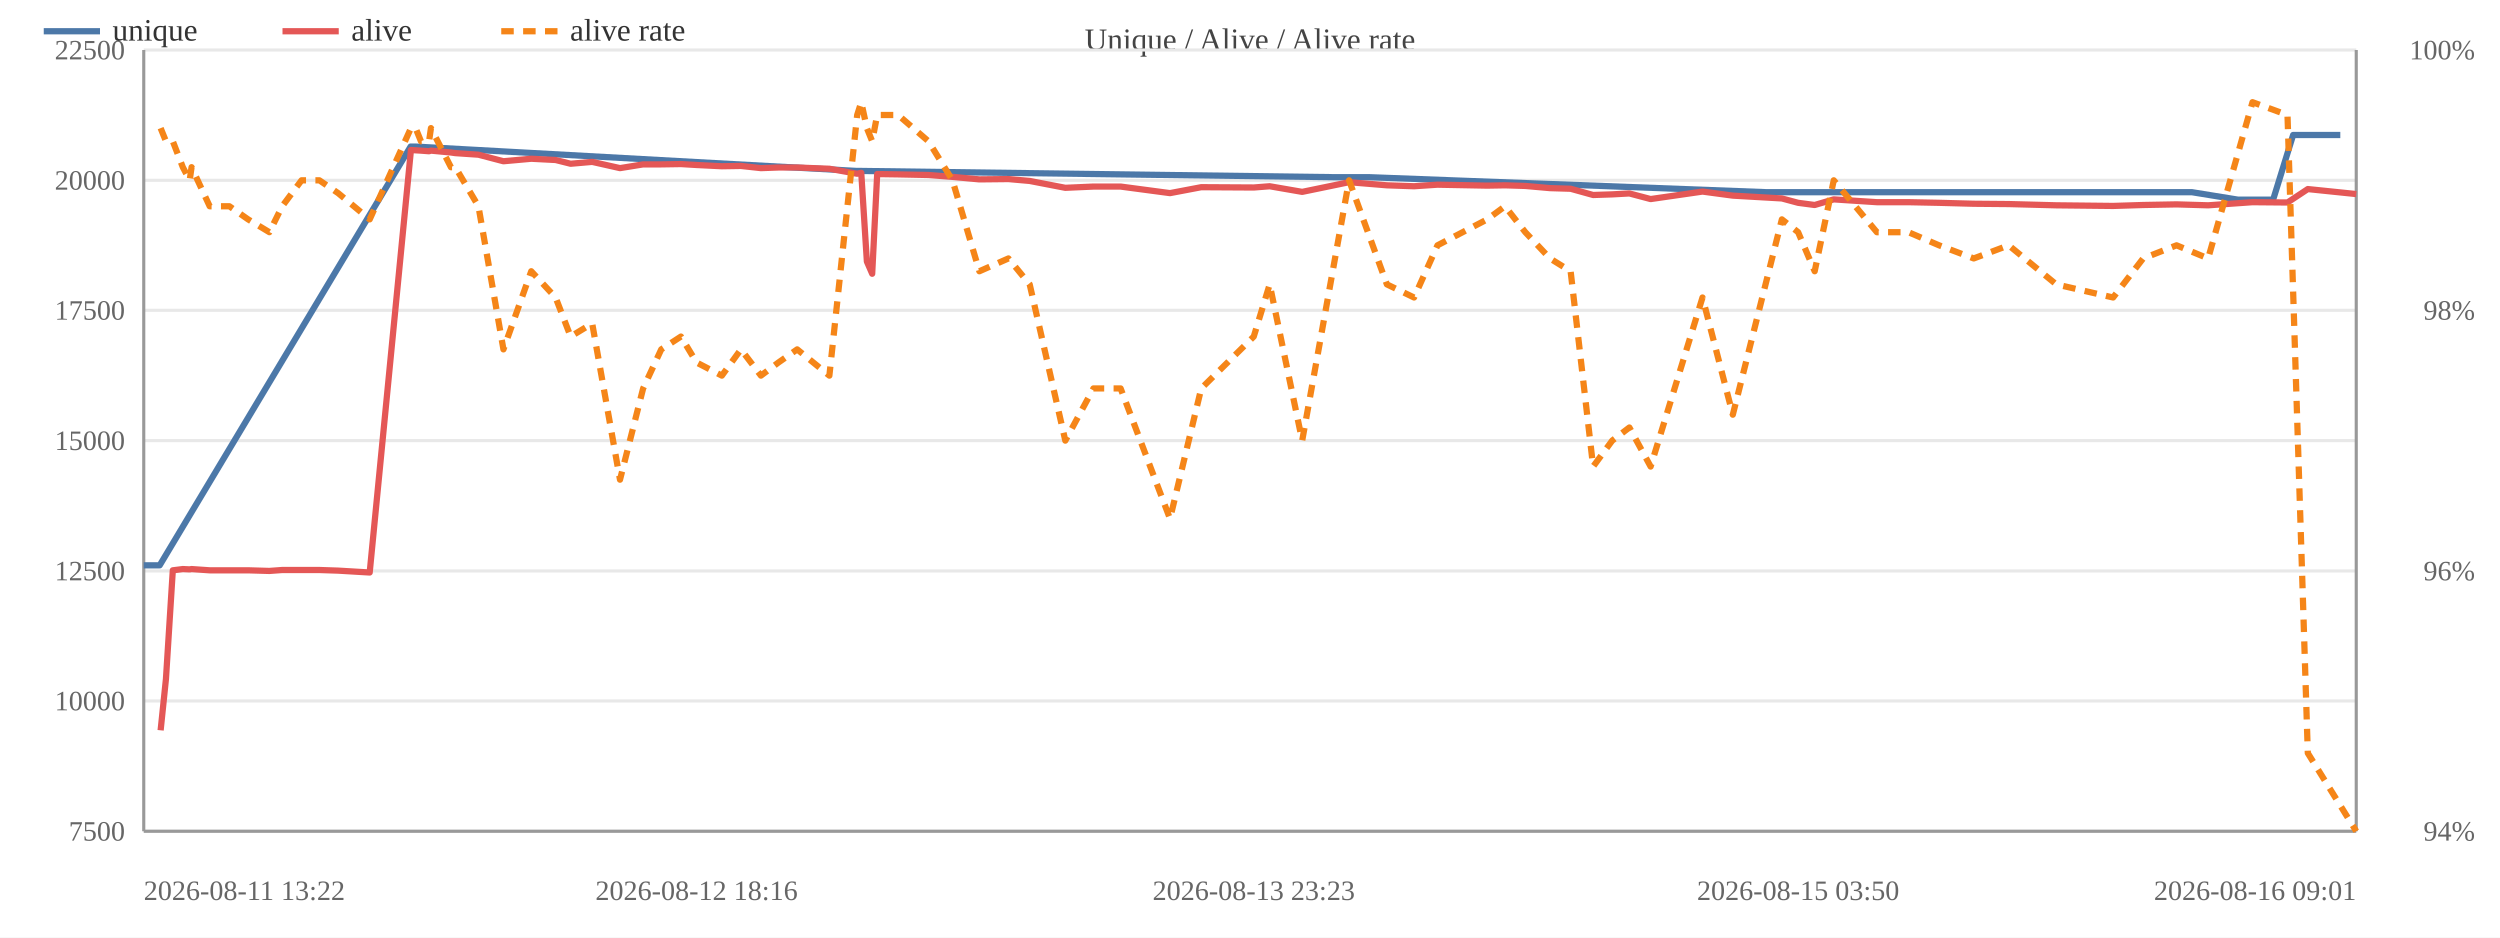
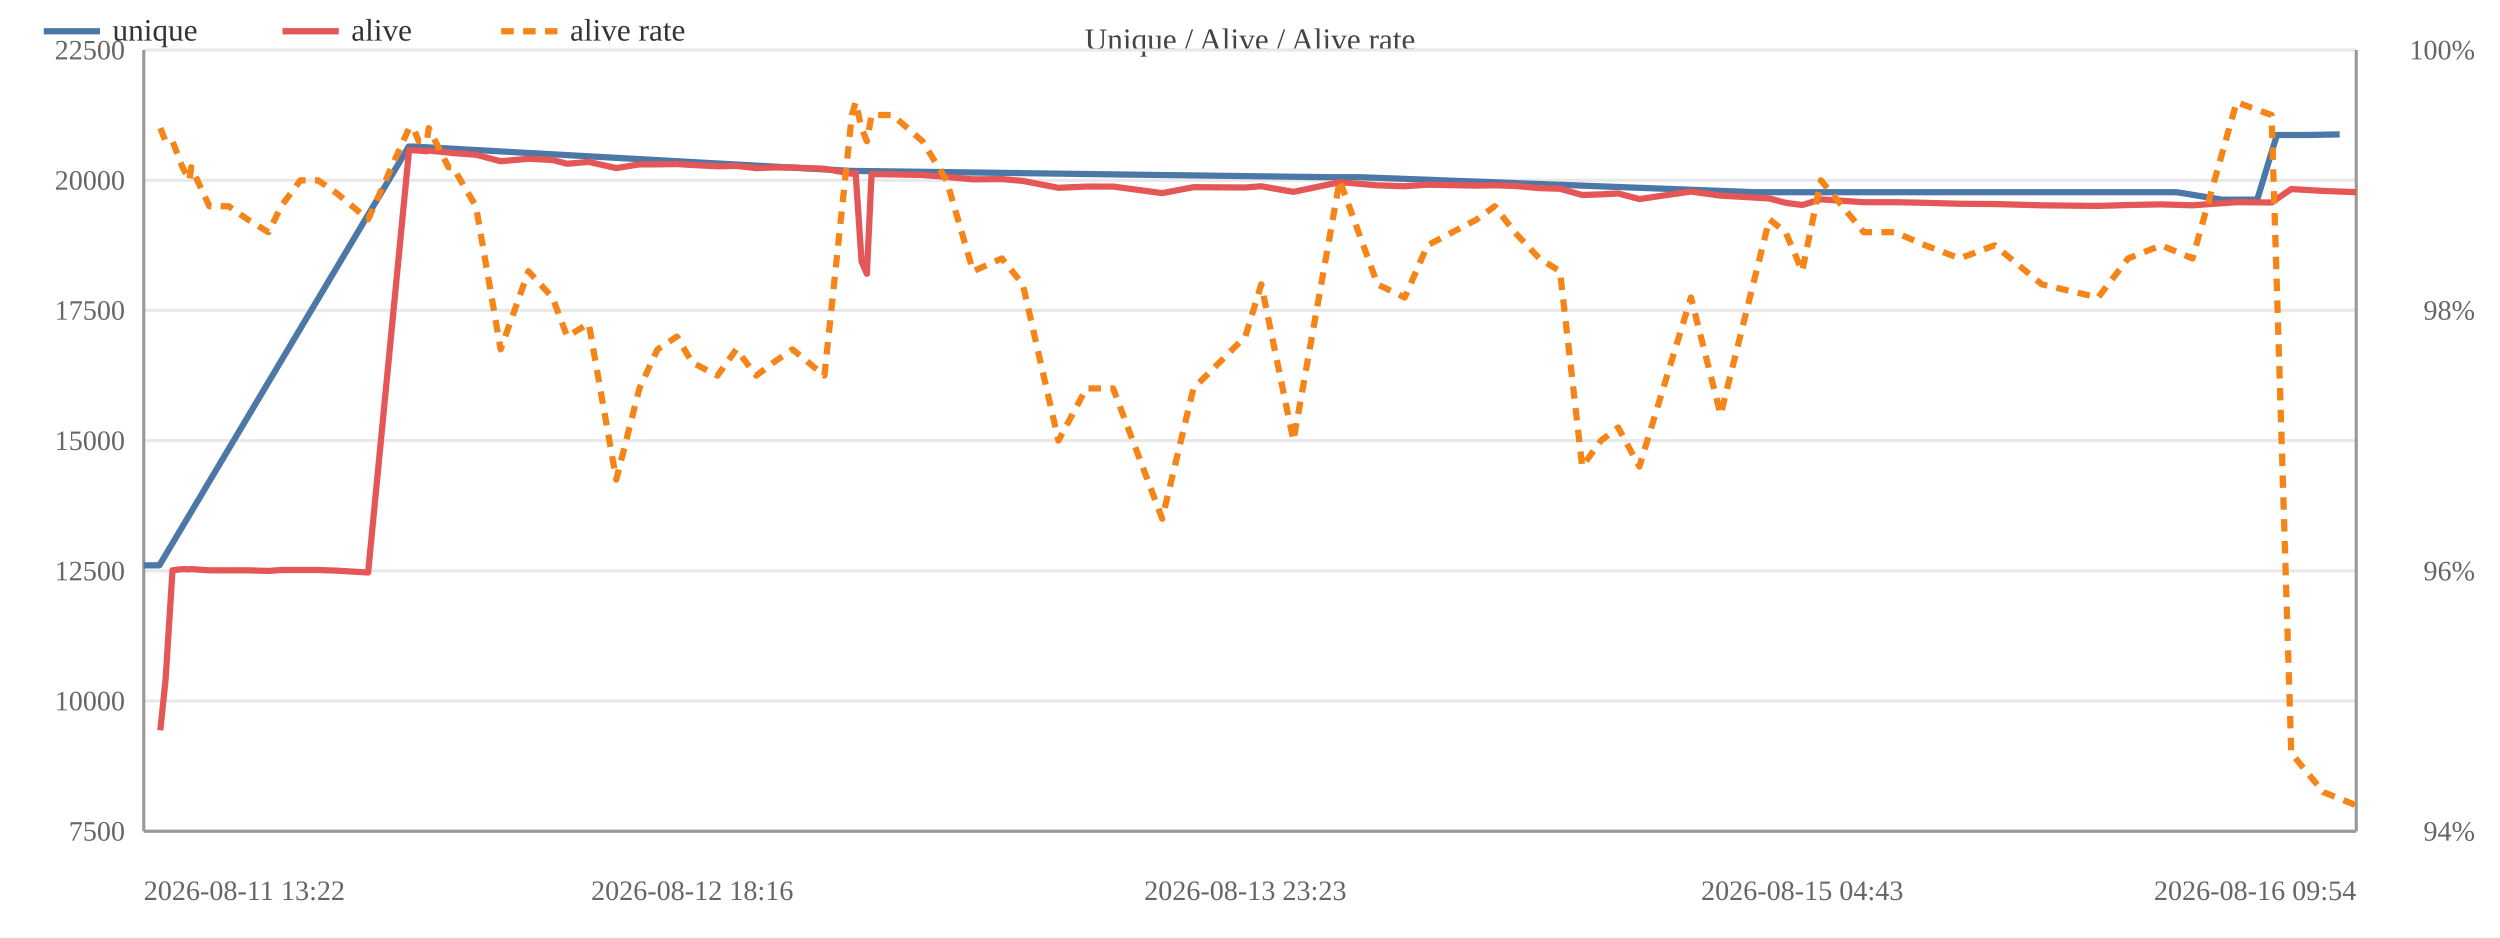
<svg xmlns="http://www.w3.org/2000/svg" width="800" height="300" viewBox="0 0 800 300">
  <rect width="800" height="300" fill="#ffffff" />
  <text x="400.0" y="16" font-size="10" text-anchor="middle" fill="#444">Unique / Alive / Alive rate</text>
  <line x1="46" y1="266.0" x2="754" y2="266.0" stroke="#e8e8e8" />
  <text x="40" y="269.0" font-size="9" text-anchor="end" fill="#666">7500</text>
  <line x1="46" y1="224.3" x2="754" y2="224.3" stroke="#e8e8e8" />
  <text x="40" y="227.3" font-size="9" text-anchor="end" fill="#666">10000</text>
  <line x1="46" y1="182.7" x2="754" y2="182.7" stroke="#e8e8e8" />
  <text x="40" y="185.7" font-size="9" text-anchor="end" fill="#666">12500</text>
  <line x1="46" y1="141.0" x2="754" y2="141.0" stroke="#e8e8e8" />
  <text x="40" y="144.0" font-size="9" text-anchor="end" fill="#666">15000</text>
  <line x1="46" y1="99.3" x2="754" y2="99.3" stroke="#e8e8e8" />
  <text x="40" y="102.3" font-size="9" text-anchor="end" fill="#666">17500</text>
  <line x1="46" y1="57.7" x2="754" y2="57.7" stroke="#e8e8e8" />
  <text x="40" y="60.7" font-size="9" text-anchor="end" fill="#666">20000</text>
  <line x1="46" y1="16.0" x2="754" y2="16.0" stroke="#e8e8e8" />
  <text x="40" y="19.0" font-size="9" text-anchor="end" fill="#666">22500</text>
  <text x="792" y="269.0" font-size="9" text-anchor="end" fill="#666">94%</text>
  <text x="792" y="185.7" font-size="9" text-anchor="end" fill="#666">96%</text>
  <text x="792" y="102.3" font-size="9" text-anchor="end" fill="#666">98%</text>
  <text x="792" y="19.0" font-size="9" text-anchor="end" fill="#666">100%</text>
  <line x1="754" y1="16" x2="754" y2="266" stroke="#999" />
  <line x1="46" y1="16" x2="46" y2="266" stroke="#999" />
  <line x1="46" y1="266" x2="754" y2="266" stroke="#999" />
-   <polyline fill="none" stroke="#4c78a8" stroke-width="2" stroke-linejoin="round" points="46.0,180.9 51.1,180.9 131.4,46.9 132.9,46.9 274.1,54.7 275.4,54.7 426.8,56.7 438.1,56.7 565.2,61.5 571.2,61.5 670.7,61.5 681.7,61.5 691.1,61.5 701.4,61.5 716.2,63.9 727.4,63.9 733.8,43.2 748.9,43.2" />
+   <polyline fill="none" stroke="#4c78a8" stroke-width="2" stroke-linejoin="round" points="46.0,180.9 51.0,180.9 130.8,46.9 132.2,46.9 272.4,54.7 273.6,54.7 423.9,56.7 435.1,56.7 561.3,61.5 567.3,61.5 665.9,61.5 676.9,61.5 686.2,61.5 696.5,61.5 711.1,63.9 722.3,63.9 728.6,43.2 738.3,43.2 748.7,43.0" />
  <circle cx="46.0" cy="180.9" r="4" fill="transparent" />
-   <circle cx="51.1" cy="180.9" r="4" fill="transparent" />
-   <circle cx="131.4" cy="46.9" r="4" fill="transparent" />
-   <circle cx="132.9" cy="46.9" r="4" fill="transparent" />
-   <circle cx="274.1" cy="54.7" r="4" fill="transparent" />
-   <circle cx="275.4" cy="54.7" r="4" fill="transparent" />
-   <circle cx="426.8" cy="56.7" r="4" fill="transparent" />
-   <circle cx="438.1" cy="56.7" r="4" fill="transparent" />
-   <circle cx="565.2" cy="61.5" r="4" fill="transparent" />
-   <circle cx="571.2" cy="61.5" r="4" fill="transparent" />
-   <circle cx="670.7" cy="61.5" r="4" fill="transparent" />
-   <circle cx="681.7" cy="61.5" r="4" fill="transparent" />
-   <circle cx="691.1" cy="61.5" r="4" fill="transparent" />
-   <circle cx="701.4" cy="61.5" r="4" fill="transparent" />
-   <circle cx="716.2" cy="63.9" r="4" fill="transparent" />
-   <circle cx="727.4" cy="63.9" r="4" fill="transparent" />
-   <circle cx="733.8" cy="43.2" r="4" fill="transparent" />
-   <circle cx="748.9" cy="43.2" r="4" fill="transparent" />
-   <polyline fill="none" stroke="#e45756" stroke-width="2" stroke-linejoin="round" points="51.4,233.7 53.1,217.3 55.3,182.5 58.5,182.1 60.7,182.2 61.3,182.1 67.1,182.5 73.4,182.5 79.4,182.5 86.2,182.7 90.3,182.4 96.5,182.4 102.2,182.4 108.2,182.6 118.3,183.2 131.5,48.0 133.0,48.1 134.7,48.2 137.3,48.4 137.9,48.2 144.3,48.8 145.7,49.0 153.1,49.5 161.1,51.6 170.0,50.8 177.8,51.2 182.6,52.4 189.5,51.8 198.4,53.8 205.8,52.6 211.6,52.6 217.9,52.5 222.9,52.8 231.0,53.2 237.1,53.1 243.5,53.8 249.1,53.6 255.1,53.6 265.4,54.0 274.3,55.6 275.6,55.3 277.4,83.7 279.1,87.6 280.7,55.7 287.4,55.8 297.1,56.0 304.8,56.6 313.4,57.4 322.7,57.3 329.5,57.9 340.9,60.1 349.9,59.7 358.6,59.7 374.4,61.8 384.4,59.9 401.2,60.0 406.3,59.6 416.7,61.4 431.7,58.3 443.8,59.3 452.5,59.6 460.0,59.1 475.9,59.4 481.6,59.3 488.1,59.5 496.0,60.2 502.6,60.4 509.8,62.4 515.9,62.2 521.4,61.9 528.2,63.7 544.8,61.3 554.5,62.6 570.2,63.5 575.4,64.9 580.7,65.6 586.8,63.8 600.6,64.7 610.7,64.7 620.5,64.9 631.6,65.2 642.8,65.3 658.0,65.7 676.2,65.9 685.8,65.6 696.5,65.4 706.6,65.7 720.8,64.7 732.0,64.8 738.5,60.5 754.0,62.1" />
-   <circle cx="51.4" cy="233.7" r="4" fill="transparent" />
-   <circle cx="53.1" cy="217.3" r="4" fill="transparent" />
-   <circle cx="55.3" cy="182.5" r="4" fill="transparent" />
-   <circle cx="58.5" cy="182.1" r="4" fill="transparent" />
-   <circle cx="60.7" cy="182.2" r="4" fill="transparent" />
-   <circle cx="61.3" cy="182.1" r="4" fill="transparent" />
-   <circle cx="67.1" cy="182.5" r="4" fill="transparent" />
-   <circle cx="73.4" cy="182.5" r="4" fill="transparent" />
-   <circle cx="79.4" cy="182.5" r="4" fill="transparent" />
-   <circle cx="86.2" cy="182.7" r="4" fill="transparent" />
-   <circle cx="90.3" cy="182.4" r="4" fill="transparent" />
-   <circle cx="96.5" cy="182.4" r="4" fill="transparent" />
-   <circle cx="102.2" cy="182.4" r="4" fill="transparent" />
-   <circle cx="108.2" cy="182.6" r="4" fill="transparent" />
-   <circle cx="118.3" cy="183.2" r="4" fill="transparent" />
-   <circle cx="131.5" cy="48.0" r="4" fill="transparent" />
-   <circle cx="133.0" cy="48.1" r="4" fill="transparent" />
-   <circle cx="134.7" cy="48.2" r="4" fill="transparent" />
-   <circle cx="137.3" cy="48.4" r="4" fill="transparent" />
-   <circle cx="137.9" cy="48.2" r="4" fill="transparent" />
-   <circle cx="144.3" cy="48.8" r="4" fill="transparent" />
-   <circle cx="145.7" cy="49.0" r="4" fill="transparent" />
-   <circle cx="153.1" cy="49.5" r="4" fill="transparent" />
-   <circle cx="161.1" cy="51.6" r="4" fill="transparent" />
-   <circle cx="170.0" cy="50.8" r="4" fill="transparent" />
-   <circle cx="177.8" cy="51.2" r="4" fill="transparent" />
-   <circle cx="182.6" cy="52.4" r="4" fill="transparent" />
-   <circle cx="189.5" cy="51.8" r="4" fill="transparent" />
-   <circle cx="198.4" cy="53.8" r="4" fill="transparent" />
-   <circle cx="205.8" cy="52.6" r="4" fill="transparent" />
-   <circle cx="211.6" cy="52.6" r="4" fill="transparent" />
-   <circle cx="217.9" cy="52.5" r="4" fill="transparent" />
-   <circle cx="222.9" cy="52.8" r="4" fill="transparent" />
-   <circle cx="231.0" cy="53.2" r="4" fill="transparent" />
-   <circle cx="237.1" cy="53.1" r="4" fill="transparent" />
-   <circle cx="243.5" cy="53.8" r="4" fill="transparent" />
-   <circle cx="249.1" cy="53.6" r="4" fill="transparent" />
-   <circle cx="255.1" cy="53.6" r="4" fill="transparent" />
-   <circle cx="265.4" cy="54.0" r="4" fill="transparent" />
-   <circle cx="274.3" cy="55.6" r="4" fill="transparent" />
-   <circle cx="275.6" cy="55.3" r="4" fill="transparent" />
-   <circle cx="277.4" cy="83.7" r="4" fill="transparent" />
-   <circle cx="279.1" cy="87.6" r="4" fill="transparent" />
-   <circle cx="280.7" cy="55.7" r="4" fill="transparent" />
-   <circle cx="287.4" cy="55.8" r="4" fill="transparent" />
-   <circle cx="297.1" cy="56.0" r="4" fill="transparent" />
-   <circle cx="304.8" cy="56.6" r="4" fill="transparent" />
-   <circle cx="313.4" cy="57.4" r="4" fill="transparent" />
-   <circle cx="322.7" cy="57.3" r="4" fill="transparent" />
-   <circle cx="329.5" cy="57.9" r="4" fill="transparent" />
-   <circle cx="340.9" cy="60.1" r="4" fill="transparent" />
-   <circle cx="349.9" cy="59.7" r="4" fill="transparent" />
-   <circle cx="358.6" cy="59.7" r="4" fill="transparent" />
-   <circle cx="374.4" cy="61.8" r="4" fill="transparent" />
-   <circle cx="384.4" cy="59.9" r="4" fill="transparent" />
-   <circle cx="401.2" cy="60.0" r="4" fill="transparent" />
-   <circle cx="406.3" cy="59.6" r="4" fill="transparent" />
-   <circle cx="416.7" cy="61.4" r="4" fill="transparent" />
-   <circle cx="431.7" cy="58.3" r="4" fill="transparent" />
-   <circle cx="443.8" cy="59.3" r="4" fill="transparent" />
-   <circle cx="452.5" cy="59.6" r="4" fill="transparent" />
-   <circle cx="460.0" cy="59.1" r="4" fill="transparent" />
-   <circle cx="475.9" cy="59.4" r="4" fill="transparent" />
-   <circle cx="481.6" cy="59.3" r="4" fill="transparent" />
-   <circle cx="488.1" cy="59.5" r="4" fill="transparent" />
-   <circle cx="496.0" cy="60.2" r="4" fill="transparent" />
-   <circle cx="502.6" cy="60.4" r="4" fill="transparent" />
-   <circle cx="509.8" cy="62.4" r="4" fill="transparent" />
-   <circle cx="515.9" cy="62.2" r="4" fill="transparent" />
-   <circle cx="521.4" cy="61.9" r="4" fill="transparent" />
-   <circle cx="528.2" cy="63.7" r="4" fill="transparent" />
-   <circle cx="544.8" cy="61.3" r="4" fill="transparent" />
-   <circle cx="554.5" cy="62.6" r="4" fill="transparent" />
-   <circle cx="570.2" cy="63.5" r="4" fill="transparent" />
-   <circle cx="575.4" cy="64.9" r="4" fill="transparent" />
-   <circle cx="580.7" cy="65.6" r="4" fill="transparent" />
-   <circle cx="586.8" cy="63.8" r="4" fill="transparent" />
-   <circle cx="600.6" cy="64.7" r="4" fill="transparent" />
-   <circle cx="610.7" cy="64.7" r="4" fill="transparent" />
-   <circle cx="620.5" cy="64.9" r="4" fill="transparent" />
-   <circle cx="631.6" cy="65.2" r="4" fill="transparent" />
-   <circle cx="642.8" cy="65.3" r="4" fill="transparent" />
-   <circle cx="658.0" cy="65.7" r="4" fill="transparent" />
-   <circle cx="676.2" cy="65.9" r="4" fill="transparent" />
-   <circle cx="685.8" cy="65.6" r="4" fill="transparent" />
-   <circle cx="696.5" cy="65.4" r="4" fill="transparent" />
-   <circle cx="706.6" cy="65.7" r="4" fill="transparent" />
-   <circle cx="720.8" cy="64.7" r="4" fill="transparent" />
-   <circle cx="732.0" cy="64.8" r="4" fill="transparent" />
-   <circle cx="738.5" cy="60.5" r="4" fill="transparent" />
-   <circle cx="754.0" cy="62.1" r="4" fill="transparent" />
-   <polyline fill="none" stroke="#f58518" stroke-width="2" stroke-dasharray="4,3" stroke-linejoin="round" points="51.4,41.0 53.1,45.2 55.3,45.2 58.5,53.5 60.7,57.7 61.3,53.5 67.1,66.0 73.4,66.0 79.4,70.2 86.2,74.3 90.3,66.0 96.5,57.7 102.2,57.7 108.2,61.8 118.3,70.2 131.5,41.0 133.0,41.0 134.7,45.2 137.3,45.2 137.9,41.0 144.3,53.5 145.7,53.5 153.1,66.0 161.1,111.8 170.0,86.8 177.8,95.2 182.6,107.7 189.5,103.5 198.4,153.5 205.8,124.3 211.6,111.8 217.9,107.7 222.9,116.0 231.0,120.2 237.1,111.8 243.5,120.2 249.1,116.0 255.1,111.8 265.4,120.2 274.3,36.8 275.6,32.7 277.4,41.0 279.1,45.2 280.7,36.8 287.4,36.8 297.1,45.2 304.8,57.7 313.4,86.8 322.7,82.7 329.5,91.0 340.9,141.0 349.9,124.3 358.6,124.3 374.4,166.0 384.4,124.3 401.2,107.7 406.3,91.0 416.7,141.0 431.7,57.7 443.8,91.0 452.5,95.2 460.0,78.5 475.9,70.2 481.6,66.0 488.1,74.3 496.0,82.7 502.6,86.8 509.8,149.3 515.9,141.0 521.4,136.8 528.2,149.3 544.8,95.2 554.5,132.7 570.2,70.2 575.4,74.3 580.7,86.8 586.8,57.7 600.6,74.3 610.7,74.3 620.5,78.5 631.6,82.7 642.8,78.5 658.0,91.0 676.2,95.2 685.8,82.7 696.5,78.5 706.6,82.7 720.8,32.7 732.0,36.8 738.5,241.0 754.0,266.0" />
-   <circle cx="51.4" cy="41.0" r="4" fill="transparent" />
-   <circle cx="53.1" cy="45.2" r="4" fill="transparent" />
-   <circle cx="55.3" cy="45.2" r="4" fill="transparent" />
-   <circle cx="58.5" cy="53.5" r="4" fill="transparent" />
-   <circle cx="60.7" cy="57.7" r="4" fill="transparent" />
-   <circle cx="61.3" cy="53.5" r="4" fill="transparent" />
-   <circle cx="67.1" cy="66.0" r="4" fill="transparent" />
-   <circle cx="73.4" cy="66.0" r="4" fill="transparent" />
-   <circle cx="79.4" cy="70.2" r="4" fill="transparent" />
-   <circle cx="86.2" cy="74.3" r="4" fill="transparent" />
-   <circle cx="90.3" cy="66.0" r="4" fill="transparent" />
-   <circle cx="96.5" cy="57.7" r="4" fill="transparent" />
-   <circle cx="102.2" cy="57.7" r="4" fill="transparent" />
-   <circle cx="108.2" cy="61.8" r="4" fill="transparent" />
-   <circle cx="118.3" cy="70.2" r="4" fill="transparent" />
-   <circle cx="131.5" cy="41.0" r="4" fill="transparent" />
-   <circle cx="133.0" cy="41.0" r="4" fill="transparent" />
-   <circle cx="134.7" cy="45.2" r="4" fill="transparent" />
-   <circle cx="137.3" cy="45.2" r="4" fill="transparent" />
-   <circle cx="137.9" cy="41.0" r="4" fill="transparent" />
-   <circle cx="144.3" cy="53.5" r="4" fill="transparent" />
-   <circle cx="145.7" cy="53.5" r="4" fill="transparent" />
-   <circle cx="153.1" cy="66.0" r="4" fill="transparent" />
-   <circle cx="161.1" cy="111.8" r="4" fill="transparent" />
-   <circle cx="170.0" cy="86.8" r="4" fill="transparent" />
-   <circle cx="177.8" cy="95.2" r="4" fill="transparent" />
-   <circle cx="182.6" cy="107.7" r="4" fill="transparent" />
-   <circle cx="189.5" cy="103.5" r="4" fill="transparent" />
-   <circle cx="198.4" cy="153.5" r="4" fill="transparent" />
-   <circle cx="205.8" cy="124.3" r="4" fill="transparent" />
-   <circle cx="211.6" cy="111.8" r="4" fill="transparent" />
-   <circle cx="217.9" cy="107.7" r="4" fill="transparent" />
-   <circle cx="222.9" cy="116.0" r="4" fill="transparent" />
-   <circle cx="231.0" cy="120.2" r="4" fill="transparent" />
-   <circle cx="237.1" cy="111.8" r="4" fill="transparent" />
-   <circle cx="243.5" cy="120.2" r="4" fill="transparent" />
-   <circle cx="249.1" cy="116.0" r="4" fill="transparent" />
-   <circle cx="255.1" cy="111.8" r="4" fill="transparent" />
-   <circle cx="265.4" cy="120.2" r="4" fill="transparent" />
-   <circle cx="274.3" cy="36.8" r="4" fill="transparent" />
-   <circle cx="275.6" cy="32.7" r="4" fill="transparent" />
-   <circle cx="277.4" cy="41.0" r="4" fill="transparent" />
-   <circle cx="279.1" cy="45.2" r="4" fill="transparent" />
-   <circle cx="280.7" cy="36.8" r="4" fill="transparent" />
-   <circle cx="287.4" cy="36.8" r="4" fill="transparent" />
-   <circle cx="297.1" cy="45.2" r="4" fill="transparent" />
-   <circle cx="304.8" cy="57.7" r="4" fill="transparent" />
-   <circle cx="313.4" cy="86.8" r="4" fill="transparent" />
-   <circle cx="322.7" cy="82.7" r="4" fill="transparent" />
-   <circle cx="329.5" cy="91.0" r="4" fill="transparent" />
-   <circle cx="340.9" cy="141.0" r="4" fill="transparent" />
-   <circle cx="349.9" cy="124.3" r="4" fill="transparent" />
-   <circle cx="358.6" cy="124.3" r="4" fill="transparent" />
-   <circle cx="374.4" cy="166.0" r="4" fill="transparent" />
-   <circle cx="384.4" cy="124.3" r="4" fill="transparent" />
-   <circle cx="401.2" cy="107.7" r="4" fill="transparent" />
-   <circle cx="406.3" cy="91.0" r="4" fill="transparent" />
-   <circle cx="416.7" cy="141.0" r="4" fill="transparent" />
-   <circle cx="431.7" cy="57.7" r="4" fill="transparent" />
-   <circle cx="443.8" cy="91.0" r="4" fill="transparent" />
-   <circle cx="452.5" cy="95.2" r="4" fill="transparent" />
-   <circle cx="460.0" cy="78.5" r="4" fill="transparent" />
-   <circle cx="475.9" cy="70.2" r="4" fill="transparent" />
-   <circle cx="481.6" cy="66.0" r="4" fill="transparent" />
-   <circle cx="488.1" cy="74.3" r="4" fill="transparent" />
-   <circle cx="496.0" cy="82.7" r="4" fill="transparent" />
-   <circle cx="502.6" cy="86.8" r="4" fill="transparent" />
-   <circle cx="509.8" cy="149.3" r="4" fill="transparent" />
-   <circle cx="515.9" cy="141.0" r="4" fill="transparent" />
-   <circle cx="521.4" cy="136.8" r="4" fill="transparent" />
-   <circle cx="528.2" cy="149.3" r="4" fill="transparent" />
-   <circle cx="544.8" cy="95.2" r="4" fill="transparent" />
-   <circle cx="554.5" cy="132.7" r="4" fill="transparent" />
-   <circle cx="570.2" cy="70.2" r="4" fill="transparent" />
-   <circle cx="575.4" cy="74.3" r="4" fill="transparent" />
-   <circle cx="580.7" cy="86.8" r="4" fill="transparent" />
-   <circle cx="586.8" cy="57.7" r="4" fill="transparent" />
-   <circle cx="600.6" cy="74.3" r="4" fill="transparent" />
-   <circle cx="610.7" cy="74.3" r="4" fill="transparent" />
-   <circle cx="620.5" cy="78.5" r="4" fill="transparent" />
-   <circle cx="631.6" cy="82.7" r="4" fill="transparent" />
-   <circle cx="642.8" cy="78.5" r="4" fill="transparent" />
-   <circle cx="658.0" cy="91.0" r="4" fill="transparent" />
-   <circle cx="676.2" cy="95.2" r="4" fill="transparent" />
-   <circle cx="685.8" cy="82.7" r="4" fill="transparent" />
-   <circle cx="696.5" cy="78.5" r="4" fill="transparent" />
-   <circle cx="706.6" cy="82.7" r="4" fill="transparent" />
-   <circle cx="720.8" cy="32.7" r="4" fill="transparent" />
-   <circle cx="732.0" cy="36.8" r="4" fill="transparent" />
-   <circle cx="738.5" cy="241.0" r="4" fill="transparent" />
-   <circle cx="754.0" cy="266.0" r="4" fill="transparent" />
+   <circle cx="51.0" cy="180.9" r="4" fill="transparent" />
+   <circle cx="130.8" cy="46.9" r="4" fill="transparent" />
+   <circle cx="132.2" cy="46.9" r="4" fill="transparent" />
+   <circle cx="272.4" cy="54.7" r="4" fill="transparent" />
+   <circle cx="273.6" cy="54.7" r="4" fill="transparent" />
+   <circle cx="423.9" cy="56.7" r="4" fill="transparent" />
+   <circle cx="435.1" cy="56.7" r="4" fill="transparent" />
+   <circle cx="561.3" cy="61.5" r="4" fill="transparent" />
+   <circle cx="567.3" cy="61.5" r="4" fill="transparent" />
+   <circle cx="665.9" cy="61.5" r="4" fill="transparent" />
+   <circle cx="676.9" cy="61.5" r="4" fill="transparent" />
+   <circle cx="686.2" cy="61.5" r="4" fill="transparent" />
+   <circle cx="696.5" cy="61.5" r="4" fill="transparent" />
+   <circle cx="711.1" cy="63.9" r="4" fill="transparent" />
+   <circle cx="722.3" cy="63.9" r="4" fill="transparent" />
+   <circle cx="728.6" cy="43.2" r="4" fill="transparent" />
+   <circle cx="738.3" cy="43.2" r="4" fill="transparent" />
+   <circle cx="748.7" cy="43.0" r="4" fill="transparent" />
+   <polyline fill="none" stroke="#e45756" stroke-width="2" stroke-linejoin="round" points="51.3,233.7 53.0,217.3 55.2,182.5 58.4,182.1 60.6,182.2 61.2,182.1 67.0,182.5 73.2,182.5 79.2,182.5 85.9,182.7 90.0,182.4 96.1,182.4 101.8,182.4 107.7,182.6 117.8,183.2 130.9,48.0 132.3,48.1 134.0,48.2 136.6,48.4 137.2,48.2 143.5,48.8 144.9,49.0 152.3,49.5 160.2,51.6 169.1,50.8 176.8,51.2 181.5,52.4 188.4,51.8 197.2,53.8 204.6,52.6 210.4,52.6 216.6,52.5 221.5,52.8 229.6,53.2 235.6,53.1 242.0,53.8 247.5,53.6 253.6,53.6 263.8,54.0 272.6,55.6 273.8,55.3 275.7,83.7 277.4,87.6 278.9,55.7 285.6,55.8 295.2,56.0 302.9,56.6 311.4,57.4 320.6,57.3 327.3,57.9 338.7,60.1 347.6,59.7 356.2,59.7 371.9,61.8 381.9,59.9 398.5,60.0 403.6,59.6 413.9,61.4 428.7,58.3 440.8,59.3 449.5,59.6 456.8,59.1 472.6,59.4 478.3,59.3 484.7,59.5 492.6,60.2 499.2,60.4 506.3,62.4 512.3,62.2 517.8,61.9 524.6,63.7 541.1,61.3 550.6,62.6 566.2,63.5 571.4,64.9 576.7,65.6 582.7,63.8 596.4,64.7 606.4,64.7 616.1,64.9 627.1,65.2 638.3,65.3 653.4,65.7 671.4,65.9 681.0,65.6 691.6,65.4 701.6,65.7 715.7,64.7 726.9,64.8 733.2,60.5 743.5,61.1 754.0,61.5" />
+   <circle cx="51.3" cy="233.7" r="4" fill="transparent" />
+   <circle cx="53.0" cy="217.3" r="4" fill="transparent" />
+   <circle cx="55.2" cy="182.5" r="4" fill="transparent" />
+   <circle cx="58.4" cy="182.1" r="4" fill="transparent" />
+   <circle cx="60.6" cy="182.2" r="4" fill="transparent" />
+   <circle cx="61.2" cy="182.1" r="4" fill="transparent" />
+   <circle cx="67.0" cy="182.5" r="4" fill="transparent" />
+   <circle cx="73.2" cy="182.5" r="4" fill="transparent" />
+   <circle cx="79.2" cy="182.5" r="4" fill="transparent" />
+   <circle cx="85.9" cy="182.7" r="4" fill="transparent" />
+   <circle cx="90.0" cy="182.4" r="4" fill="transparent" />
+   <circle cx="96.1" cy="182.4" r="4" fill="transparent" />
+   <circle cx="101.8" cy="182.4" r="4" fill="transparent" />
+   <circle cx="107.7" cy="182.6" r="4" fill="transparent" />
+   <circle cx="117.8" cy="183.2" r="4" fill="transparent" />
+   <circle cx="130.9" cy="48.0" r="4" fill="transparent" />
+   <circle cx="132.3" cy="48.1" r="4" fill="transparent" />
+   <circle cx="134.0" cy="48.2" r="4" fill="transparent" />
+   <circle cx="136.6" cy="48.4" r="4" fill="transparent" />
+   <circle cx="137.2" cy="48.2" r="4" fill="transparent" />
+   <circle cx="143.5" cy="48.8" r="4" fill="transparent" />
+   <circle cx="144.9" cy="49.0" r="4" fill="transparent" />
+   <circle cx="152.3" cy="49.5" r="4" fill="transparent" />
+   <circle cx="160.2" cy="51.6" r="4" fill="transparent" />
+   <circle cx="169.1" cy="50.8" r="4" fill="transparent" />
+   <circle cx="176.8" cy="51.2" r="4" fill="transparent" />
+   <circle cx="181.5" cy="52.4" r="4" fill="transparent" />
+   <circle cx="188.4" cy="51.8" r="4" fill="transparent" />
+   <circle cx="197.2" cy="53.8" r="4" fill="transparent" />
+   <circle cx="204.6" cy="52.6" r="4" fill="transparent" />
+   <circle cx="210.4" cy="52.6" r="4" fill="transparent" />
+   <circle cx="216.6" cy="52.5" r="4" fill="transparent" />
+   <circle cx="221.5" cy="52.8" r="4" fill="transparent" />
+   <circle cx="229.6" cy="53.2" r="4" fill="transparent" />
+   <circle cx="235.6" cy="53.1" r="4" fill="transparent" />
+   <circle cx="242.0" cy="53.8" r="4" fill="transparent" />
+   <circle cx="247.5" cy="53.6" r="4" fill="transparent" />
+   <circle cx="253.6" cy="53.6" r="4" fill="transparent" />
+   <circle cx="263.8" cy="54.0" r="4" fill="transparent" />
+   <circle cx="272.6" cy="55.6" r="4" fill="transparent" />
+   <circle cx="273.8" cy="55.3" r="4" fill="transparent" />
+   <circle cx="275.7" cy="83.7" r="4" fill="transparent" />
+   <circle cx="277.4" cy="87.6" r="4" fill="transparent" />
+   <circle cx="278.9" cy="55.7" r="4" fill="transparent" />
+   <circle cx="285.6" cy="55.8" r="4" fill="transparent" />
+   <circle cx="295.2" cy="56.0" r="4" fill="transparent" />
+   <circle cx="302.9" cy="56.6" r="4" fill="transparent" />
+   <circle cx="311.4" cy="57.4" r="4" fill="transparent" />
+   <circle cx="320.6" cy="57.3" r="4" fill="transparent" />
+   <circle cx="327.3" cy="57.9" r="4" fill="transparent" />
+   <circle cx="338.7" cy="60.1" r="4" fill="transparent" />
+   <circle cx="347.6" cy="59.7" r="4" fill="transparent" />
+   <circle cx="356.2" cy="59.7" r="4" fill="transparent" />
+   <circle cx="371.9" cy="61.8" r="4" fill="transparent" />
+   <circle cx="381.9" cy="59.9" r="4" fill="transparent" />
+   <circle cx="398.5" cy="60.0" r="4" fill="transparent" />
+   <circle cx="403.6" cy="59.6" r="4" fill="transparent" />
+   <circle cx="413.9" cy="61.4" r="4" fill="transparent" />
+   <circle cx="428.7" cy="58.3" r="4" fill="transparent" />
+   <circle cx="440.8" cy="59.3" r="4" fill="transparent" />
+   <circle cx="449.5" cy="59.6" r="4" fill="transparent" />
+   <circle cx="456.8" cy="59.1" r="4" fill="transparent" />
+   <circle cx="472.6" cy="59.4" r="4" fill="transparent" />
+   <circle cx="478.3" cy="59.3" r="4" fill="transparent" />
+   <circle cx="484.7" cy="59.5" r="4" fill="transparent" />
+   <circle cx="492.6" cy="60.2" r="4" fill="transparent" />
+   <circle cx="499.2" cy="60.4" r="4" fill="transparent" />
+   <circle cx="506.3" cy="62.4" r="4" fill="transparent" />
+   <circle cx="512.3" cy="62.2" r="4" fill="transparent" />
+   <circle cx="517.8" cy="61.9" r="4" fill="transparent" />
+   <circle cx="524.6" cy="63.7" r="4" fill="transparent" />
+   <circle cx="541.1" cy="61.3" r="4" fill="transparent" />
+   <circle cx="550.6" cy="62.6" r="4" fill="transparent" />
+   <circle cx="566.2" cy="63.5" r="4" fill="transparent" />
+   <circle cx="571.4" cy="64.9" r="4" fill="transparent" />
+   <circle cx="576.7" cy="65.6" r="4" fill="transparent" />
+   <circle cx="582.7" cy="63.8" r="4" fill="transparent" />
+   <circle cx="596.4" cy="64.7" r="4" fill="transparent" />
+   <circle cx="606.4" cy="64.7" r="4" fill="transparent" />
+   <circle cx="616.1" cy="64.9" r="4" fill="transparent" />
+   <circle cx="627.1" cy="65.2" r="4" fill="transparent" />
+   <circle cx="638.3" cy="65.3" r="4" fill="transparent" />
+   <circle cx="653.4" cy="65.7" r="4" fill="transparent" />
+   <circle cx="671.4" cy="65.9" r="4" fill="transparent" />
+   <circle cx="681.0" cy="65.6" r="4" fill="transparent" />
+   <circle cx="691.6" cy="65.4" r="4" fill="transparent" />
+   <circle cx="701.6" cy="65.7" r="4" fill="transparent" />
+   <circle cx="715.7" cy="64.7" r="4" fill="transparent" />
+   <circle cx="726.9" cy="64.8" r="4" fill="transparent" />
+   <circle cx="733.2" cy="60.5" r="4" fill="transparent" />
+   <circle cx="743.5" cy="61.1" r="4" fill="transparent" />
+   <circle cx="754.0" cy="61.5" r="4" fill="transparent" />
+   <polyline fill="none" stroke="#f58518" stroke-width="2" stroke-dasharray="4,3" stroke-linejoin="round" points="51.3,41.0 53.0,45.2 55.2,45.2 58.4,53.5 60.6,57.7 61.2,53.5 67.0,66.0 73.2,66.0 79.2,70.2 85.9,74.3 90.0,66.0 96.1,57.7 101.8,57.7 107.7,61.8 117.8,70.2 130.9,41.0 132.3,41.0 134.0,45.2 136.6,45.2 137.2,41.0 143.5,53.5 144.9,53.5 152.3,66.0 160.2,111.8 169.1,86.8 176.8,95.2 181.5,107.7 188.4,103.5 197.2,153.5 204.6,124.3 210.4,111.8 216.6,107.7 221.5,116.0 229.6,120.2 235.6,111.8 242.0,120.2 247.5,116.0 253.6,111.8 263.8,120.2 272.6,36.8 273.8,32.7 275.7,41.0 277.4,45.2 278.9,36.8 285.6,36.8 295.2,45.2 302.9,57.7 311.4,86.8 320.6,82.7 327.3,91.0 338.7,141.0 347.6,124.3 356.2,124.3 371.9,166.0 381.9,124.3 398.5,107.7 403.6,91.0 413.9,141.0 428.7,57.7 440.8,91.0 449.5,95.2 456.8,78.5 472.6,70.2 478.3,66.0 484.7,74.3 492.6,82.7 499.2,86.8 506.3,149.3 512.3,141.0 517.8,136.8 524.6,149.3 541.1,95.2 550.6,132.7 566.2,70.2 571.4,74.3 576.7,86.8 582.7,57.7 596.4,74.3 606.4,74.3 616.1,78.5 627.1,82.7 638.3,78.5 653.4,91.0 671.4,95.2 681.0,82.7 691.6,78.5 701.6,82.7 715.7,32.7 726.9,36.8 733.2,241.0 743.5,253.5 754.0,257.7" />
+   <circle cx="51.3" cy="41.0" r="4" fill="transparent" />
+   <circle cx="53.0" cy="45.2" r="4" fill="transparent" />
+   <circle cx="55.2" cy="45.2" r="4" fill="transparent" />
+   <circle cx="58.4" cy="53.5" r="4" fill="transparent" />
+   <circle cx="60.6" cy="57.7" r="4" fill="transparent" />
+   <circle cx="61.2" cy="53.5" r="4" fill="transparent" />
+   <circle cx="67.0" cy="66.0" r="4" fill="transparent" />
+   <circle cx="73.2" cy="66.0" r="4" fill="transparent" />
+   <circle cx="79.2" cy="70.2" r="4" fill="transparent" />
+   <circle cx="85.9" cy="74.3" r="4" fill="transparent" />
+   <circle cx="90.0" cy="66.0" r="4" fill="transparent" />
+   <circle cx="96.1" cy="57.7" r="4" fill="transparent" />
+   <circle cx="101.8" cy="57.7" r="4" fill="transparent" />
+   <circle cx="107.7" cy="61.8" r="4" fill="transparent" />
+   <circle cx="117.8" cy="70.2" r="4" fill="transparent" />
+   <circle cx="130.9" cy="41.0" r="4" fill="transparent" />
+   <circle cx="132.3" cy="41.0" r="4" fill="transparent" />
+   <circle cx="134.0" cy="45.2" r="4" fill="transparent" />
+   <circle cx="136.6" cy="45.2" r="4" fill="transparent" />
+   <circle cx="137.2" cy="41.0" r="4" fill="transparent" />
+   <circle cx="143.5" cy="53.5" r="4" fill="transparent" />
+   <circle cx="144.9" cy="53.5" r="4" fill="transparent" />
+   <circle cx="152.3" cy="66.0" r="4" fill="transparent" />
+   <circle cx="160.2" cy="111.8" r="4" fill="transparent" />
+   <circle cx="169.1" cy="86.8" r="4" fill="transparent" />
+   <circle cx="176.8" cy="95.2" r="4" fill="transparent" />
+   <circle cx="181.5" cy="107.7" r="4" fill="transparent" />
+   <circle cx="188.4" cy="103.5" r="4" fill="transparent" />
+   <circle cx="197.2" cy="153.5" r="4" fill="transparent" />
+   <circle cx="204.6" cy="124.3" r="4" fill="transparent" />
+   <circle cx="210.4" cy="111.8" r="4" fill="transparent" />
+   <circle cx="216.6" cy="107.7" r="4" fill="transparent" />
+   <circle cx="221.5" cy="116.0" r="4" fill="transparent" />
+   <circle cx="229.6" cy="120.2" r="4" fill="transparent" />
+   <circle cx="235.6" cy="111.8" r="4" fill="transparent" />
+   <circle cx="242.0" cy="120.2" r="4" fill="transparent" />
+   <circle cx="247.5" cy="116.0" r="4" fill="transparent" />
+   <circle cx="253.6" cy="111.8" r="4" fill="transparent" />
+   <circle cx="263.8" cy="120.2" r="4" fill="transparent" />
+   <circle cx="272.6" cy="36.8" r="4" fill="transparent" />
+   <circle cx="273.8" cy="32.7" r="4" fill="transparent" />
+   <circle cx="275.7" cy="41.0" r="4" fill="transparent" />
+   <circle cx="277.4" cy="45.2" r="4" fill="transparent" />
+   <circle cx="278.9" cy="36.8" r="4" fill="transparent" />
+   <circle cx="285.6" cy="36.8" r="4" fill="transparent" />
+   <circle cx="295.2" cy="45.2" r="4" fill="transparent" />
+   <circle cx="302.9" cy="57.7" r="4" fill="transparent" />
+   <circle cx="311.4" cy="86.8" r="4" fill="transparent" />
+   <circle cx="320.6" cy="82.7" r="4" fill="transparent" />
+   <circle cx="327.3" cy="91.0" r="4" fill="transparent" />
+   <circle cx="338.7" cy="141.0" r="4" fill="transparent" />
+   <circle cx="347.6" cy="124.3" r="4" fill="transparent" />
+   <circle cx="356.2" cy="124.3" r="4" fill="transparent" />
+   <circle cx="371.9" cy="166.0" r="4" fill="transparent" />
+   <circle cx="381.9" cy="124.3" r="4" fill="transparent" />
+   <circle cx="398.5" cy="107.7" r="4" fill="transparent" />
+   <circle cx="403.6" cy="91.0" r="4" fill="transparent" />
+   <circle cx="413.9" cy="141.0" r="4" fill="transparent" />
+   <circle cx="428.7" cy="57.7" r="4" fill="transparent" />
+   <circle cx="440.8" cy="91.0" r="4" fill="transparent" />
+   <circle cx="449.5" cy="95.2" r="4" fill="transparent" />
+   <circle cx="456.8" cy="78.5" r="4" fill="transparent" />
+   <circle cx="472.6" cy="70.2" r="4" fill="transparent" />
+   <circle cx="478.3" cy="66.0" r="4" fill="transparent" />
+   <circle cx="484.7" cy="74.3" r="4" fill="transparent" />
+   <circle cx="492.6" cy="82.7" r="4" fill="transparent" />
+   <circle cx="499.2" cy="86.8" r="4" fill="transparent" />
+   <circle cx="506.3" cy="149.3" r="4" fill="transparent" />
+   <circle cx="512.3" cy="141.0" r="4" fill="transparent" />
+   <circle cx="517.8" cy="136.8" r="4" fill="transparent" />
+   <circle cx="524.6" cy="149.3" r="4" fill="transparent" />
+   <circle cx="541.1" cy="95.2" r="4" fill="transparent" />
+   <circle cx="550.6" cy="132.7" r="4" fill="transparent" />
+   <circle cx="566.2" cy="70.2" r="4" fill="transparent" />
+   <circle cx="571.4" cy="74.3" r="4" fill="transparent" />
+   <circle cx="576.7" cy="86.8" r="4" fill="transparent" />
+   <circle cx="582.7" cy="57.7" r="4" fill="transparent" />
+   <circle cx="596.4" cy="74.3" r="4" fill="transparent" />
+   <circle cx="606.4" cy="74.3" r="4" fill="transparent" />
+   <circle cx="616.1" cy="78.5" r="4" fill="transparent" />
+   <circle cx="627.1" cy="82.7" r="4" fill="transparent" />
+   <circle cx="638.3" cy="78.5" r="4" fill="transparent" />
+   <circle cx="653.4" cy="91.0" r="4" fill="transparent" />
+   <circle cx="671.4" cy="95.2" r="4" fill="transparent" />
+   <circle cx="681.0" cy="82.7" r="4" fill="transparent" />
+   <circle cx="691.6" cy="78.5" r="4" fill="transparent" />
+   <circle cx="701.6" cy="82.7" r="4" fill="transparent" />
+   <circle cx="715.7" cy="32.7" r="4" fill="transparent" />
+   <circle cx="726.9" cy="36.8" r="4" fill="transparent" />
+   <circle cx="733.2" cy="241.0" r="4" fill="transparent" />
+   <circle cx="743.5" cy="253.5" r="4" fill="transparent" />
+   <circle cx="754.0" cy="257.7" r="4" fill="transparent" />
  <text x="46.0" y="288" font-size="9" text-anchor="start" fill="#666">2026-08-11 13:22</text>
-   <text x="222.9" y="288" font-size="9" text-anchor="middle" fill="#666">2026-08-12 18:16</text>
-   <text x="401.2" y="288" font-size="9" text-anchor="middle" fill="#666">2026-08-13 23:23</text>
-   <text x="575.4" y="288" font-size="9" text-anchor="middle" fill="#666">2026-08-15 03:50</text>
-   <text x="754.0" y="288" font-size="9" text-anchor="end" fill="#666">2026-08-16 09:01</text>
+   <text x="221.5" y="288" font-size="9" text-anchor="middle" fill="#666">2026-08-12 18:16</text>
+   <text x="398.5" y="288" font-size="9" text-anchor="middle" fill="#666">2026-08-13 23:23</text>
+   <text x="576.7" y="288" font-size="9" text-anchor="middle" fill="#666">2026-08-15 04:43</text>
+   <text x="754.0" y="288" font-size="9" text-anchor="end" fill="#666">2026-08-16 09:54</text>
  <line x1="14" y1="10" x2="32" y2="10" stroke="#4c78a8" stroke-width="2" />
  <text x="36" y="13" font-size="10" fill="#333">unique</text>
  <line x1="90.4" y1="10" x2="108.4" y2="10" stroke="#e45756" stroke-width="2" />
  <text x="112.4" y="13" font-size="10" fill="#333">alive</text>
  <line x1="160.4" y1="10" x2="178.4" y2="10" stroke="#f58518" stroke-width="2" stroke-dasharray="4,3" />
  <text x="182.4" y="13" font-size="10" fill="#333">alive rate</text>
</svg>
